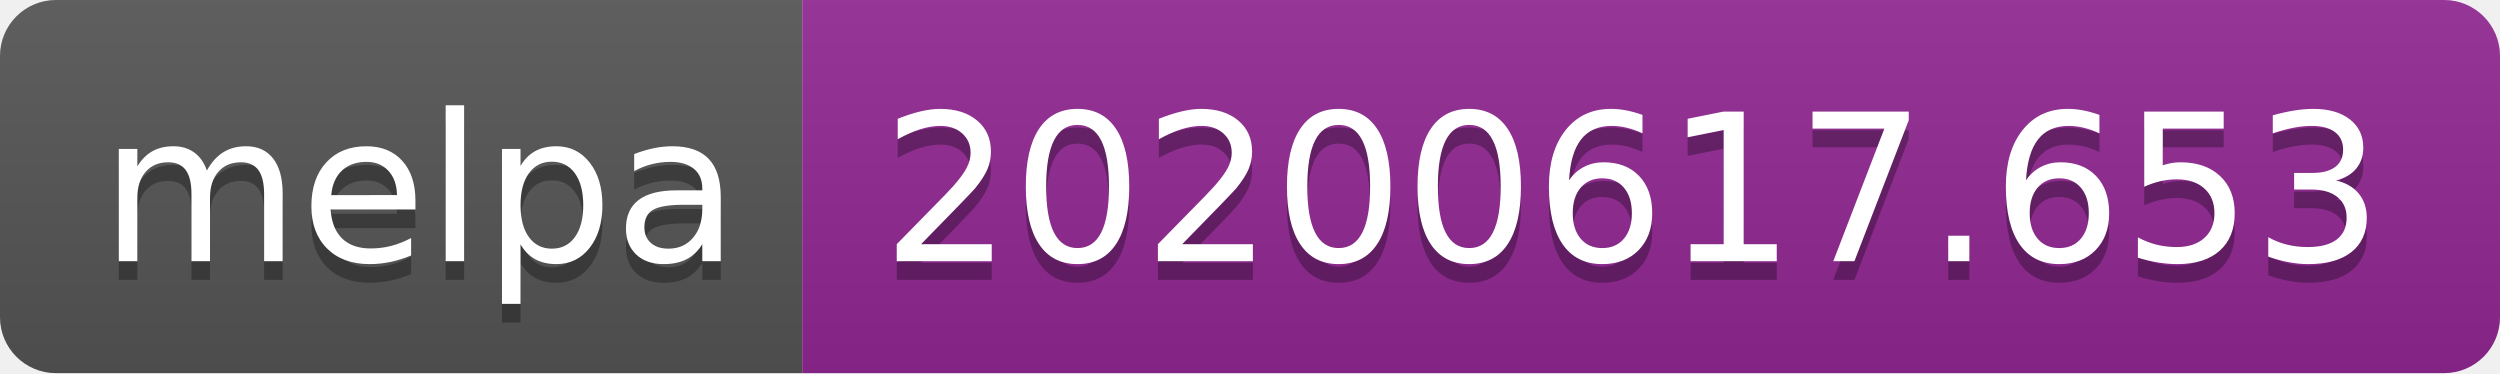
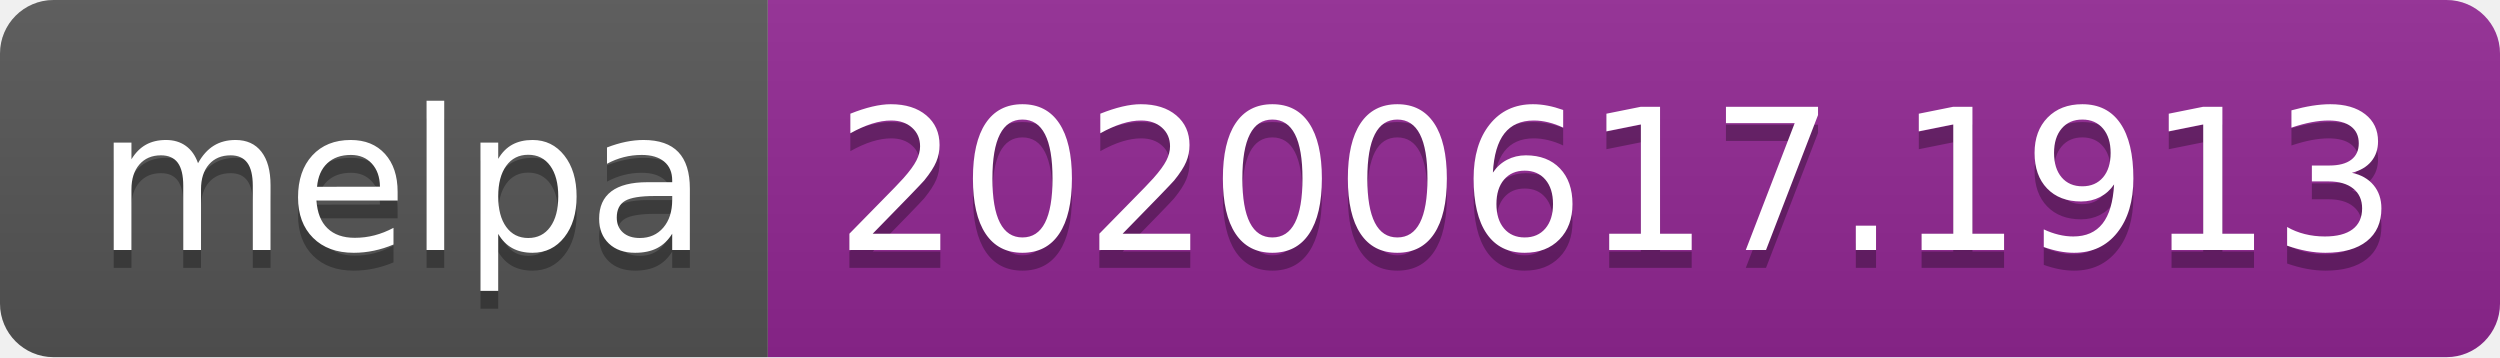
- <svg xmlns="http://www.w3.org/2000/svg" width="134" height="20">
+ <svg xmlns="http://www.w3.org/2000/svg" width="140" height="20">
  <linearGradient id="s" x2="0" y2="100%">
    <stop offset="0" stop-color="#bbb" stop-opacity=".1" />
    <stop offset="1" stop-opacity=".1" />
  </linearGradient>
  <clipPath id="r">
-     <rect width="134" height="20" rx="3" fill="#fff" />
+     <rect width="140" height="20" rx="3" fill="#fff" />
  </clipPath>
  <g clip-path="url(#r)">
    <rect width="43" height="20" fill="#555" />
-     <rect x="43" width="91" height="20" fill="#922793" />
-     <rect width="134" height="20" fill="url(#s)" />
+     <rect x="43" width="97" height="20" fill="#922793" />
+     <rect width="140" height="20" fill="url(#s)" />
  </g>
  <g fill="#fff" text-anchor="middle" font-family="Verdana,Geneva,DejaVu Sans,sans-serif" text-rendering="geometricPrecision" font-size="110">
    <text x="225" y="150" fill="#010101" fill-opacity=".3" transform="scale(.1)" textLength="330">melpa</text>
    <text x="225" y="140" transform="scale(.1)" textLength="330">melpa</text>
-     <text x="875" y="150" fill="#010101" fill-opacity=".3" transform="scale(.1)" textLength="810">20200617.653</text>
-     <text x="875" y="140" transform="scale(.1)" textLength="810">20200617.653</text>
+     <text x="905" y="150" fill="#010101" fill-opacity=".3" transform="scale(.1)" textLength="870">20200617.1913</text>
+     <text x="905" y="140" transform="scale(.1)" textLength="870">20200617.1913</text>
  </g>
</svg>
